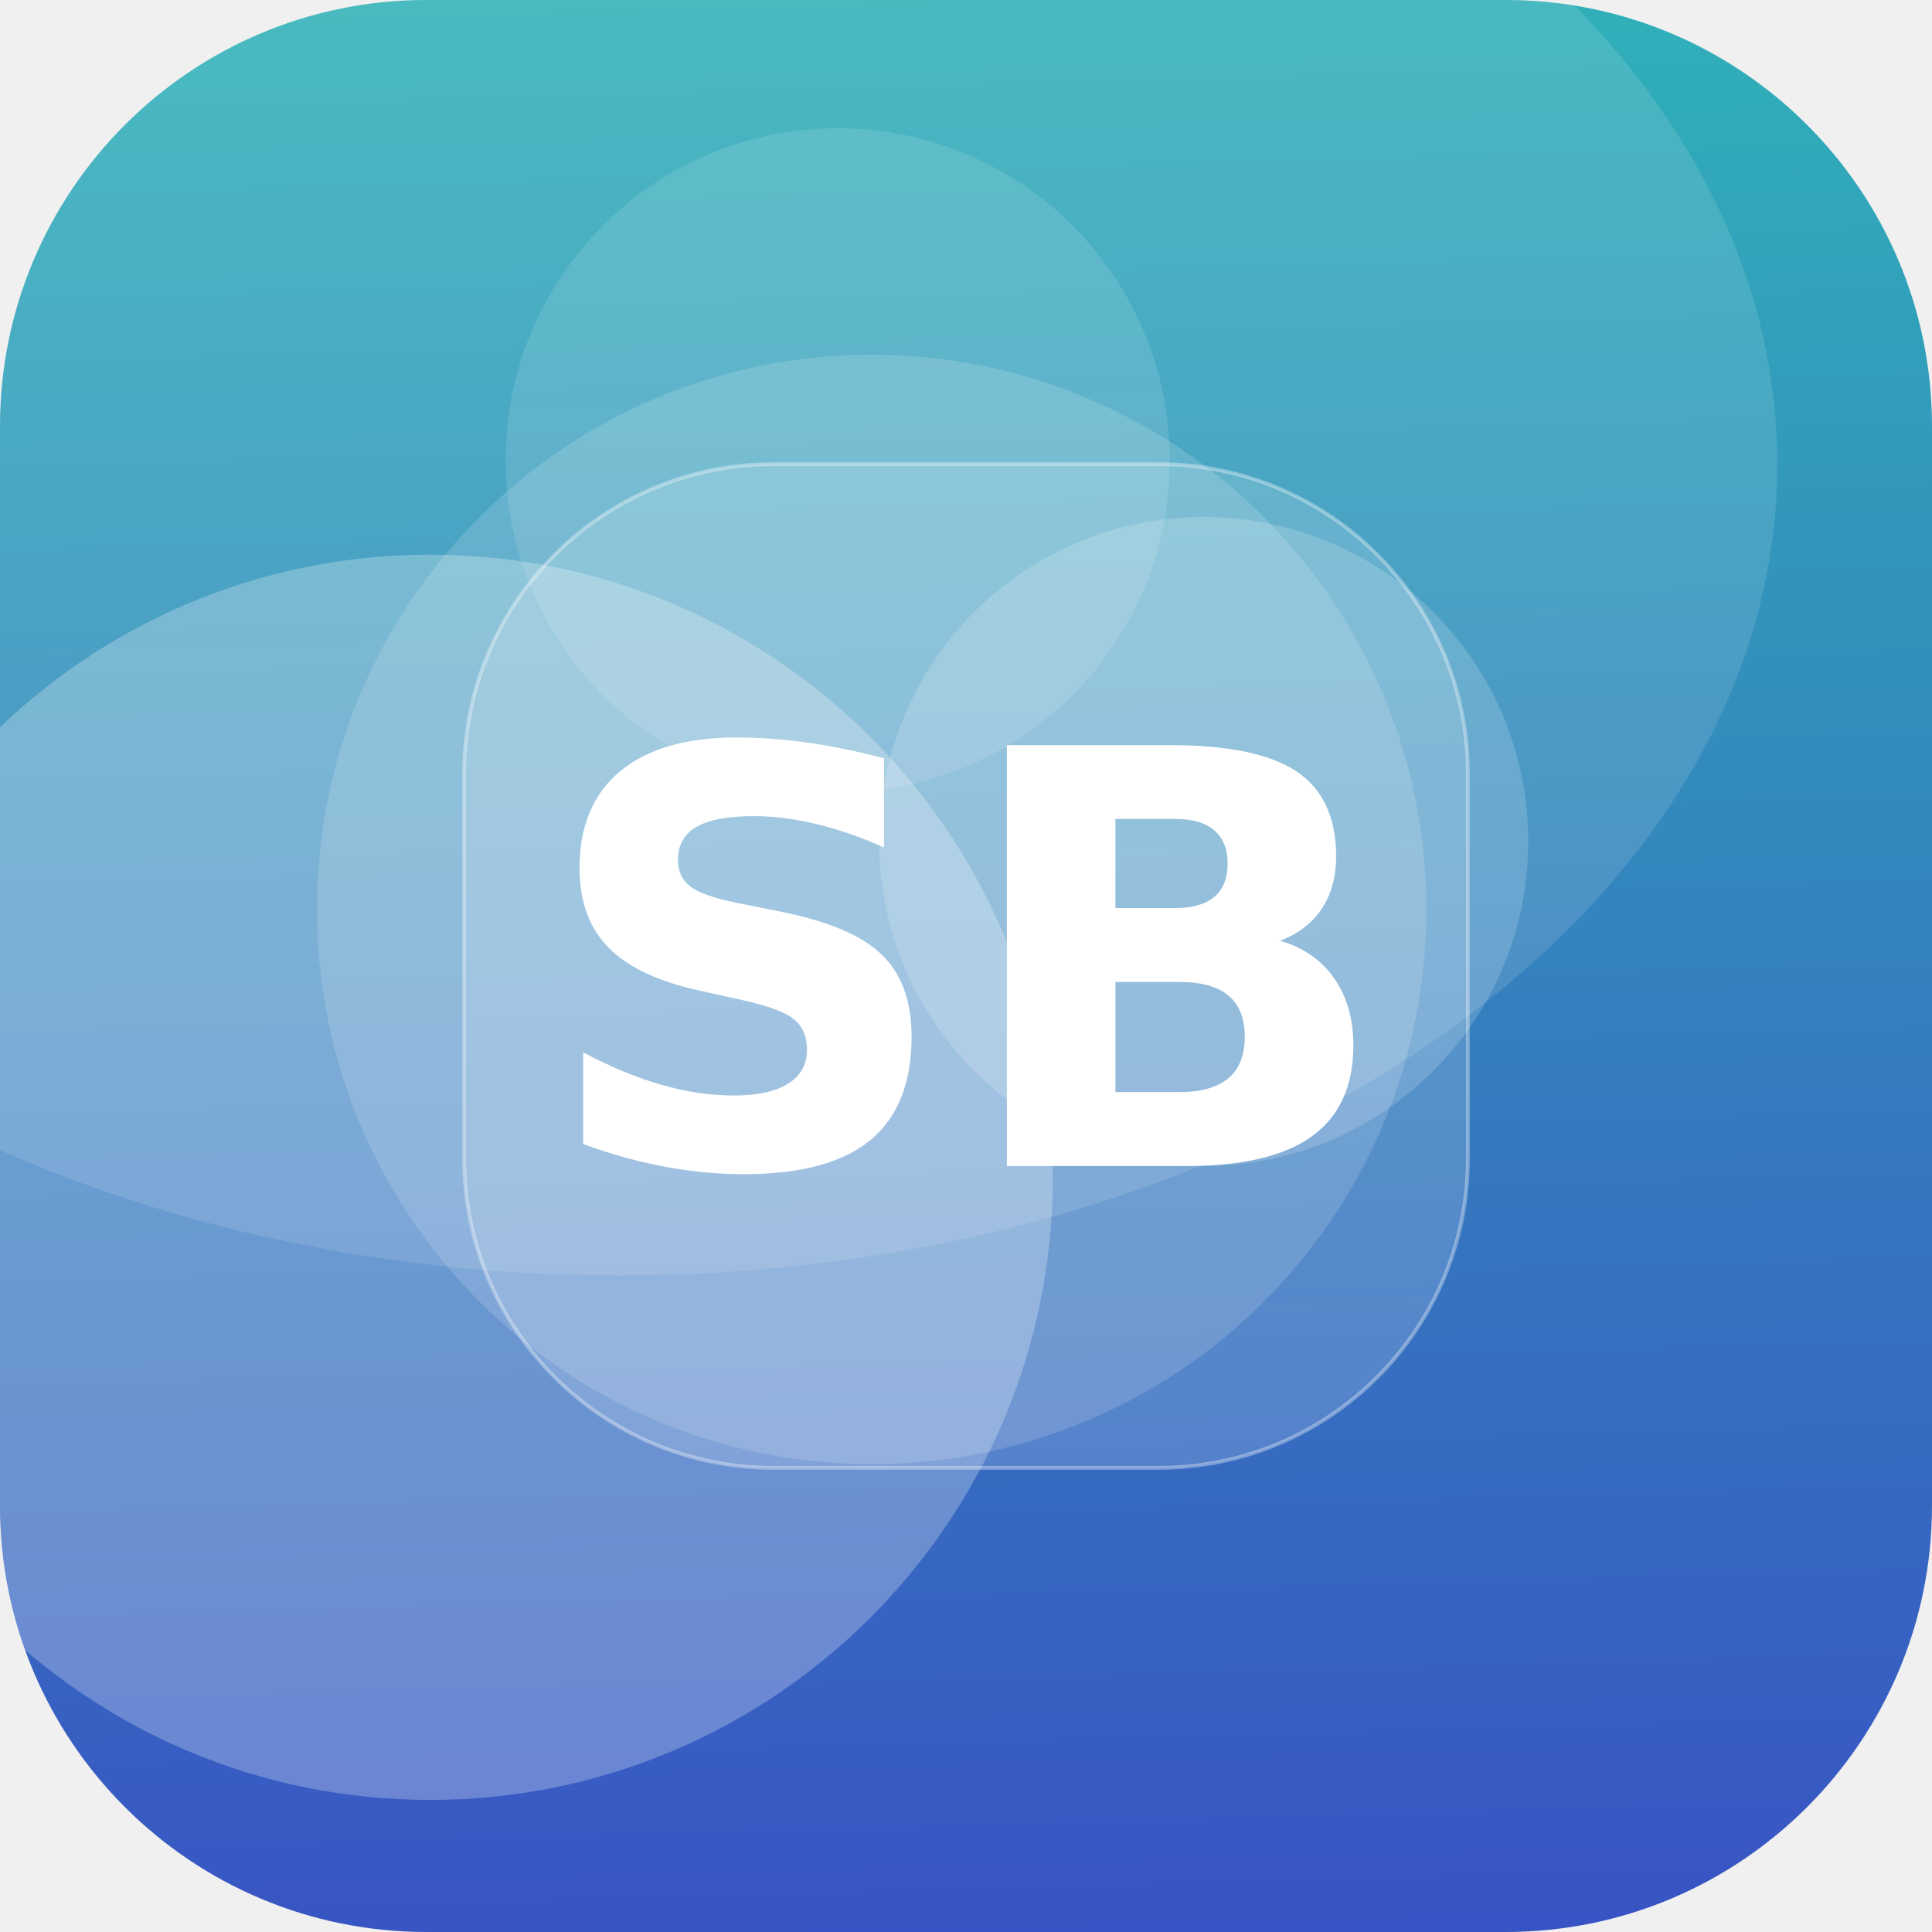
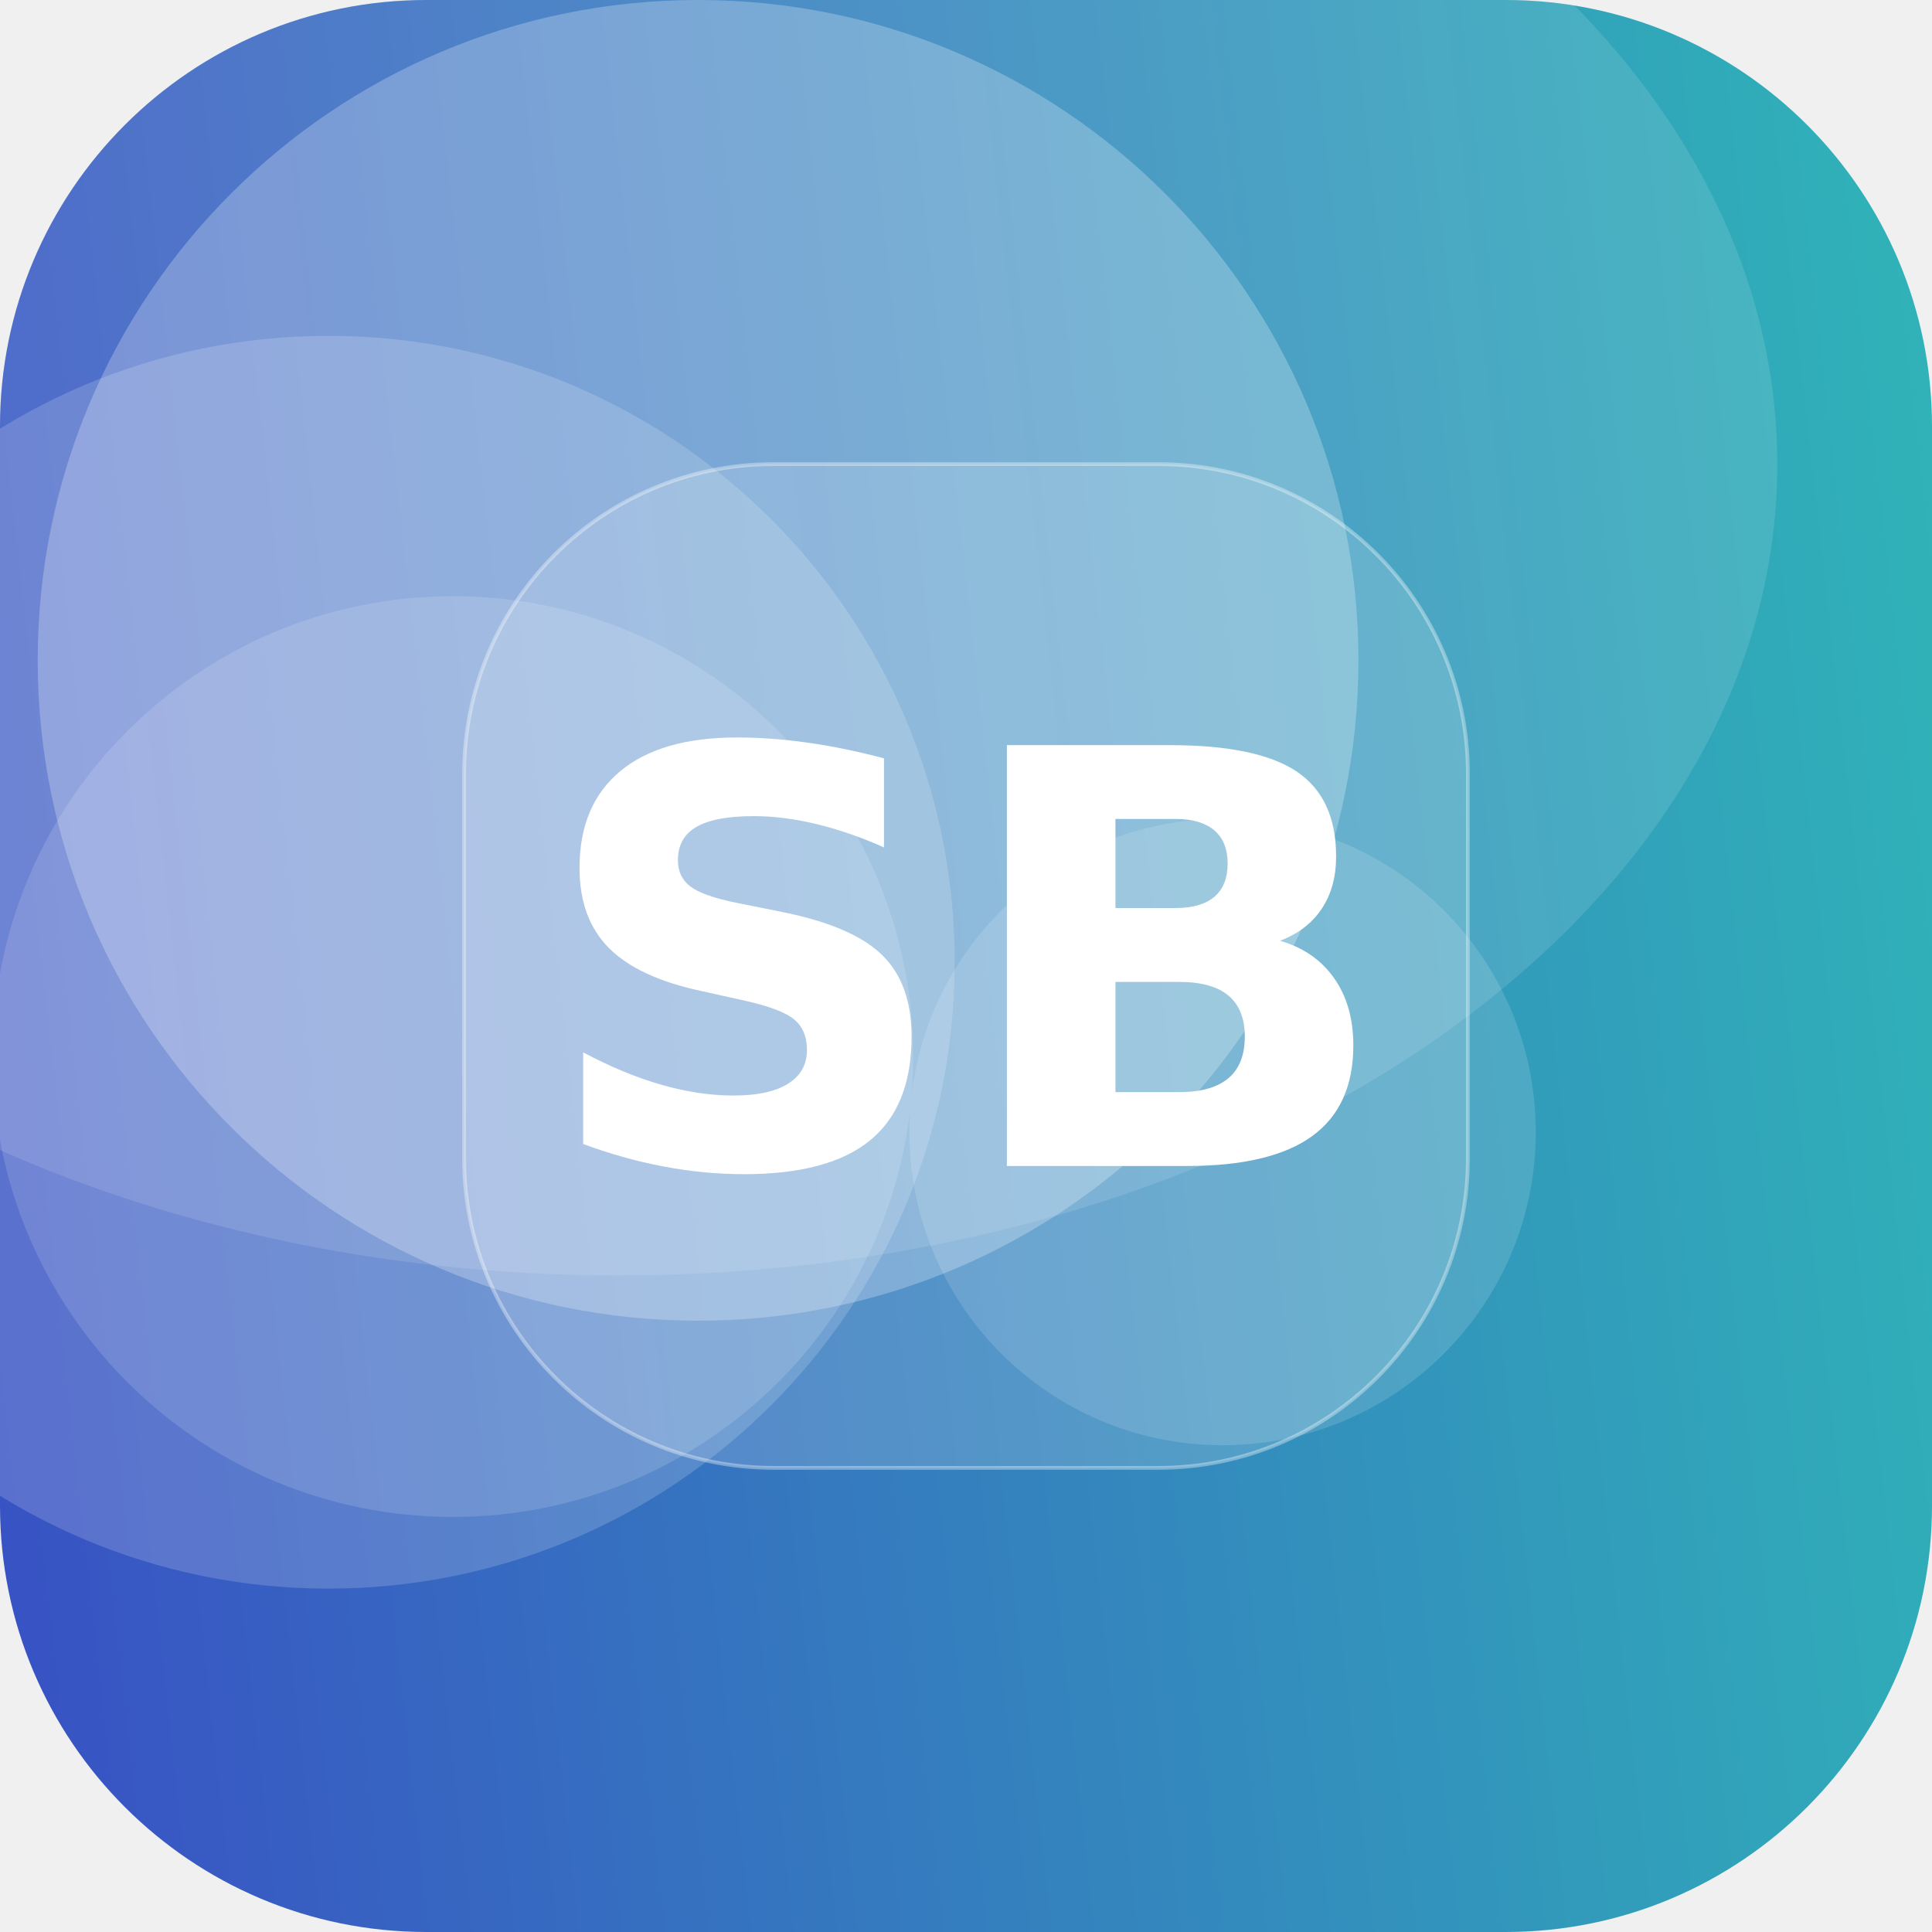
<svg xmlns="http://www.w3.org/2000/svg" width="512" height="512" viewBox="0 0 512 512">
  <defs>
-     <linearGradient id="g" x1="0" y1="0" x2="1" y2="1" gradientTransform="rotate(43 0.5 0.5)">
+     <linearGradient id="g" x1="0" y1="0" x2="1" y2="1" gradientTransform="rotate(129 0.5 0.5)">
      <stop offset="0" stop-color="#2EC4B6" />
      <stop offset="1" stop-color="#3A41C6" />
    </linearGradient>
    <clipPath id="c">
      <rect width="512" height="512" rx="113" />
    </clipPath>
  </defs>
  <g clip-path="url(#c)">
    <rect width="512" height="512" fill="url(#g)" />
-     <circle cx="114" cy="312" r="165" fill="#FFFFFF" fill-opacity="0.26" />
-     <circle cx="319" cy="223" r="86" fill="#FFFFFF" fill-opacity="0.17" />
-     <circle cx="231" cy="241" r="147" fill="#FFFFFF" fill-opacity="0.15" />
-     <circle cx="222" cy="122" r="88" fill="#FFFFFF" fill-opacity="0.12" />
+     <circle cx="87" cy="255" r="166" fill="#FFFFFF" fill-opacity="0.17" />
+     <circle cx="120" cy="280" r="122" fill="#FFFFFF" fill-opacity="0.14" />
+     <circle cx="324" cy="300" r="83" fill="#FFFFFF" fill-opacity="0.14" />
+     <circle cx="185" cy="175" r="175" fill="#FFFFFF" fill-opacity="0.25" />
    <ellipse cx="164" cy="123" rx="307" ry="215" fill="#FFFFFF" fill-opacity="0.12" />
    <rect x="123" y="123" width="266" height="266" rx="82" fill="#FFFFFF" fill-opacity="0.16" stroke="#FFFFFF" stroke-opacity="0.35" />
    <text x="50%" y="50%" dy="53" text-anchor="middle" font-family="DejaVu Sans, Helvetica, Arial, sans-serif" font-weight="bold" font-size="153" fill="#FFFFFF">SB</text>
  </g>
</svg>
